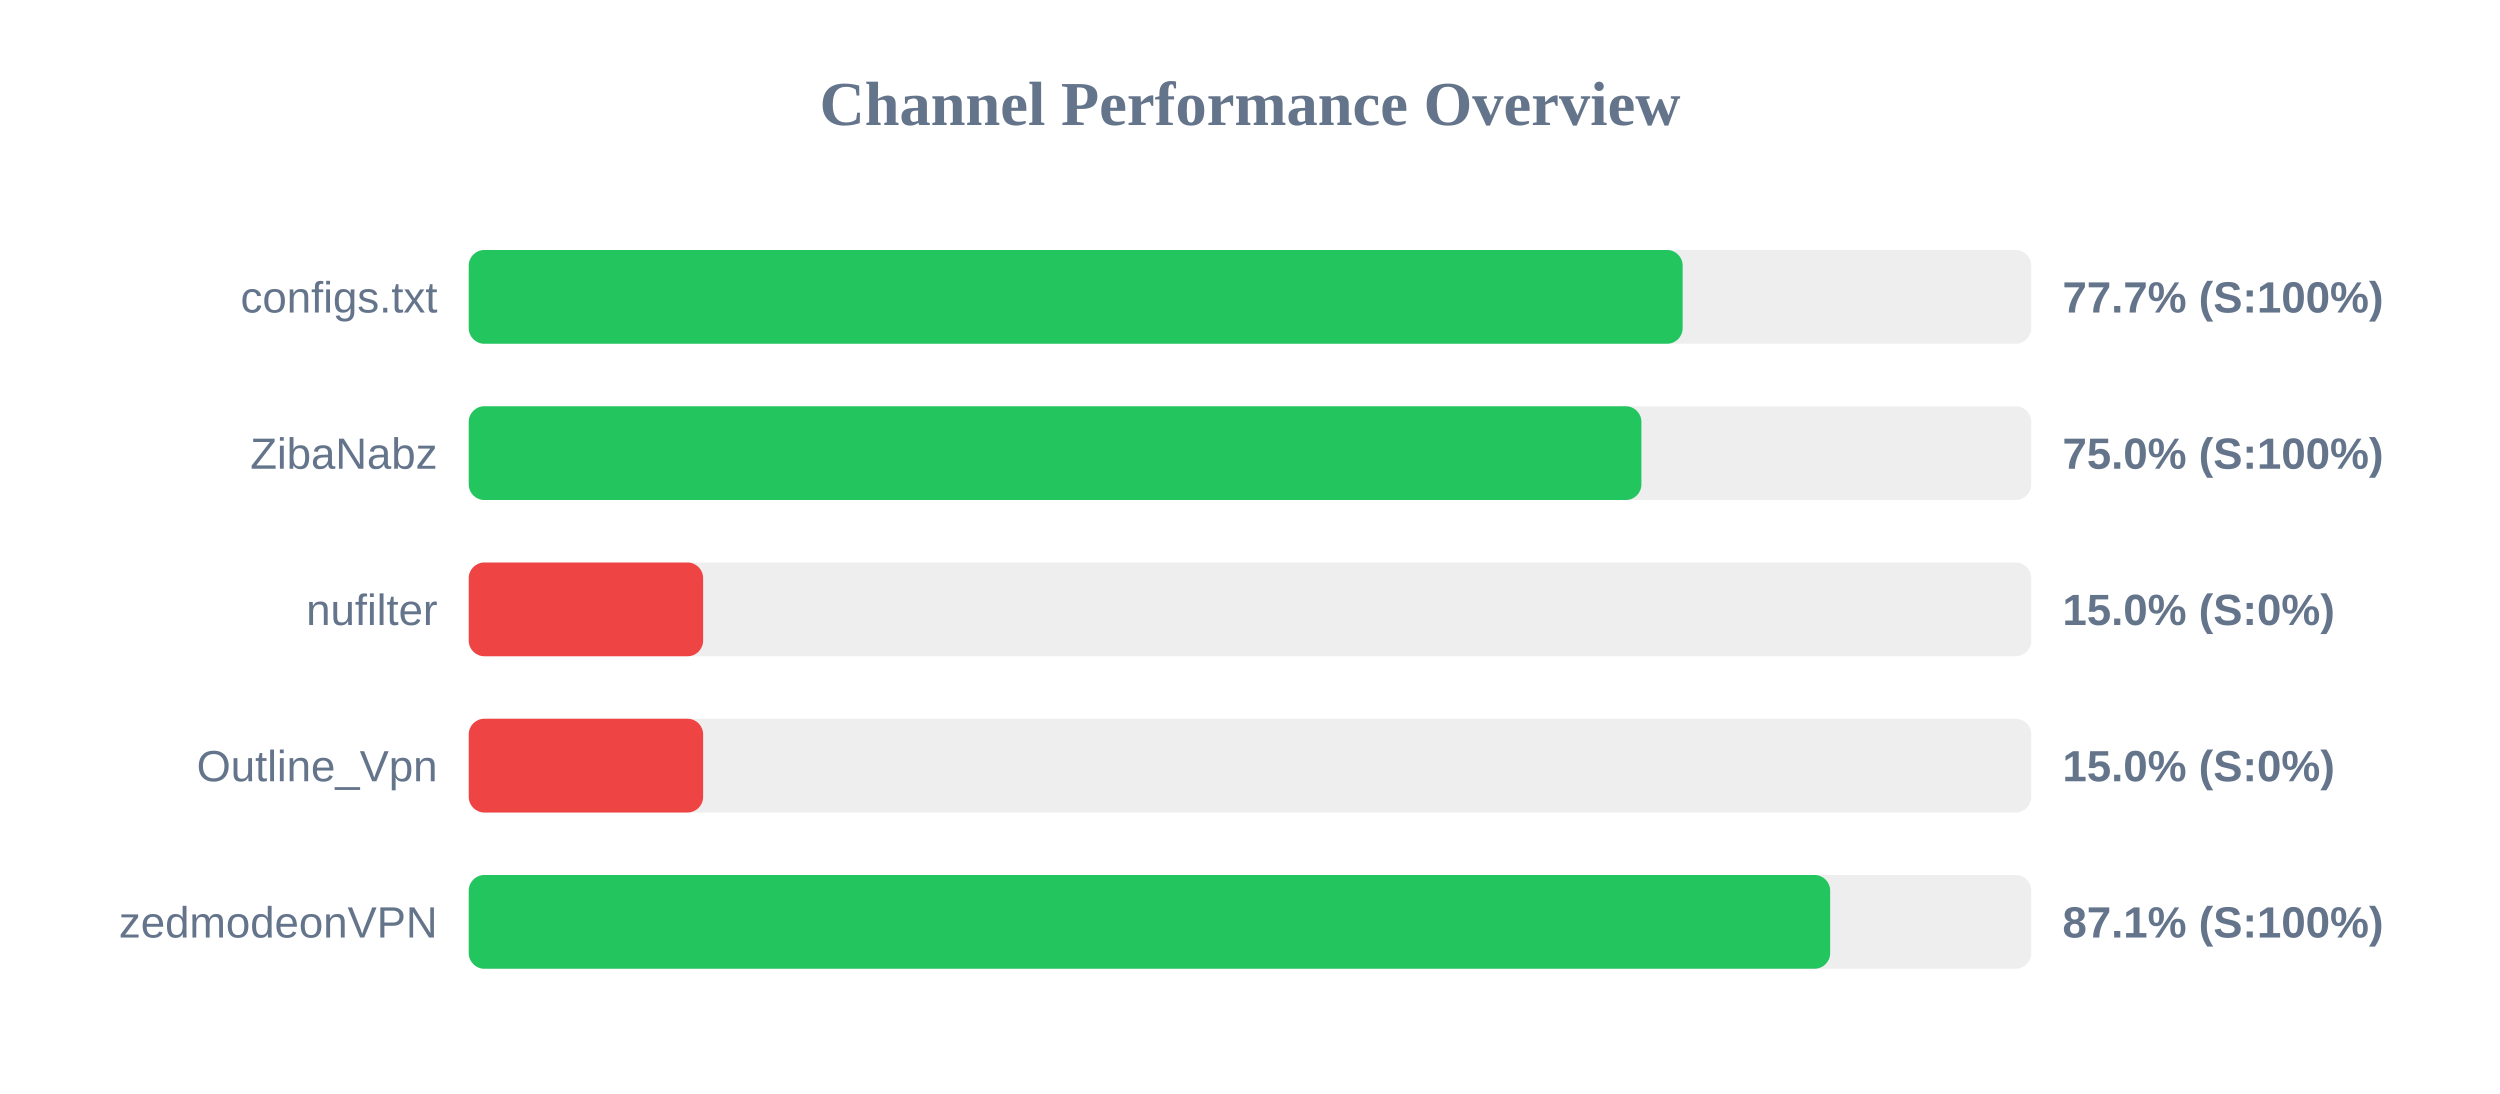
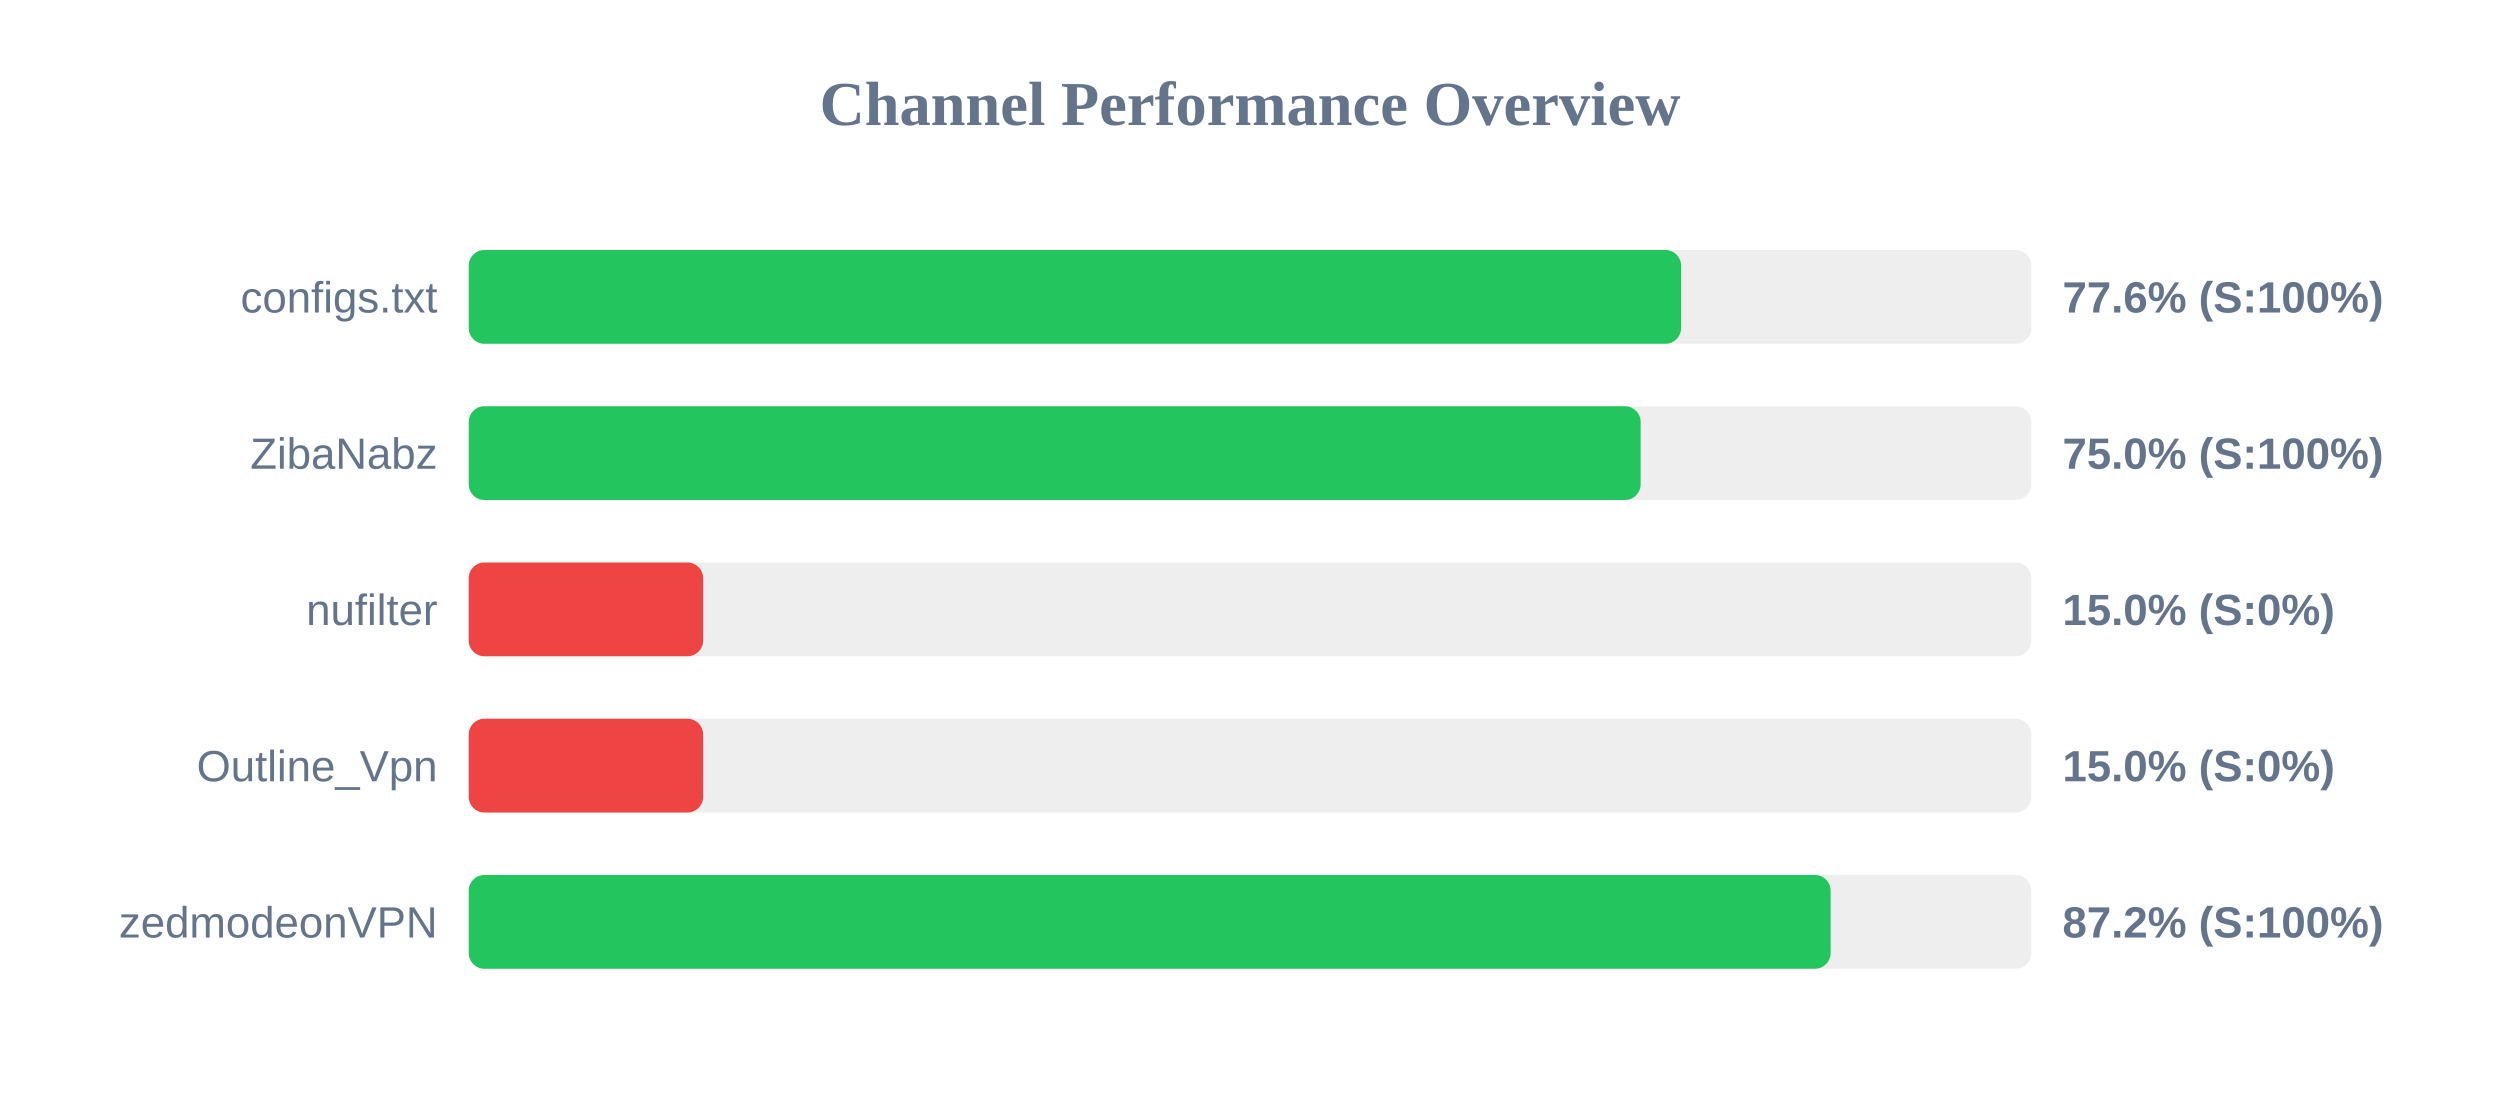
<svg xmlns="http://www.w3.org/2000/svg" width="800" height="350" version="1.1">
  <style>
        .row { font: 14px Arial; fill: #64748b; }
        .score { font: bold 14px Arial; fill: #64748b; }
    </style>
  <text x="400" y="40" text-anchor="middle" font-size="20px" font-weight="bold" fill="#64748b">Channel Performance Overview</text>
  <rect x="150" y="80" width="500" height="30" fill="#eee" rx="5" />
-   <rect x="150" y="80" width="388.45" height="30" fill="#22c55e" rx="5" />
+   <rect x="150" y="80" width="387.95" height="30" fill="#22c55e" rx="5" />
  <text x="140" y="100" text-anchor="end" class="row">configs.txt</text>
-   <text x="660" y="100" text-anchor="start" class="score">77.7% (S:100%)</text>
+   <text x="660" y="100" text-anchor="start" class="score">77.6% (S:100%)</text>
  <rect x="150" y="130" width="500" height="30" fill="#eee" rx="5" />
-   <rect x="150" y="130" width="375.25" height="30" fill="#22c55e" rx="5" />
+   <rect x="150" y="130" width="375.0" height="30" fill="#22c55e" rx="5" />
  <text x="140" y="150" text-anchor="end" class="row">ZibaNabz</text>
  <text x="660" y="150" text-anchor="start" class="score">75.0% (S:100%)</text>
  <rect x="150" y="180" width="500" height="30" fill="#eee" rx="5" />
  <rect x="150" y="180" width="75.0" height="30" fill="#ef4444" rx="5" />
  <text x="140" y="200" text-anchor="end" class="row">nufilter</text>
  <text x="660" y="200" text-anchor="start" class="score">15.0% (S:0%)</text>
  <rect x="150" y="230" width="500" height="30" fill="#eee" rx="5" />
  <rect x="150" y="230" width="75.0" height="30" fill="#ef4444" rx="5" />
  <text x="140" y="250" text-anchor="end" class="row">Outline_Vpn</text>
  <text x="660" y="250" text-anchor="start" class="score">15.0% (S:0%)</text>
  <rect x="150" y="280" width="500" height="30" fill="#eee" rx="5" />
-   <rect x="150" y="280" width="435.65" height="30" fill="#22c55e" rx="5" />
+   <rect x="150" y="280" width="435.8" height="30" fill="#22c55e" rx="5" />
  <text x="140" y="300" text-anchor="end" class="row">zedmodeonVPN</text>
-   <text x="660" y="300" text-anchor="start" class="score">87.1% (S:100%)</text>
+   <text x="660" y="300" text-anchor="start" class="score">87.2% (S:100%)</text>
</svg>
